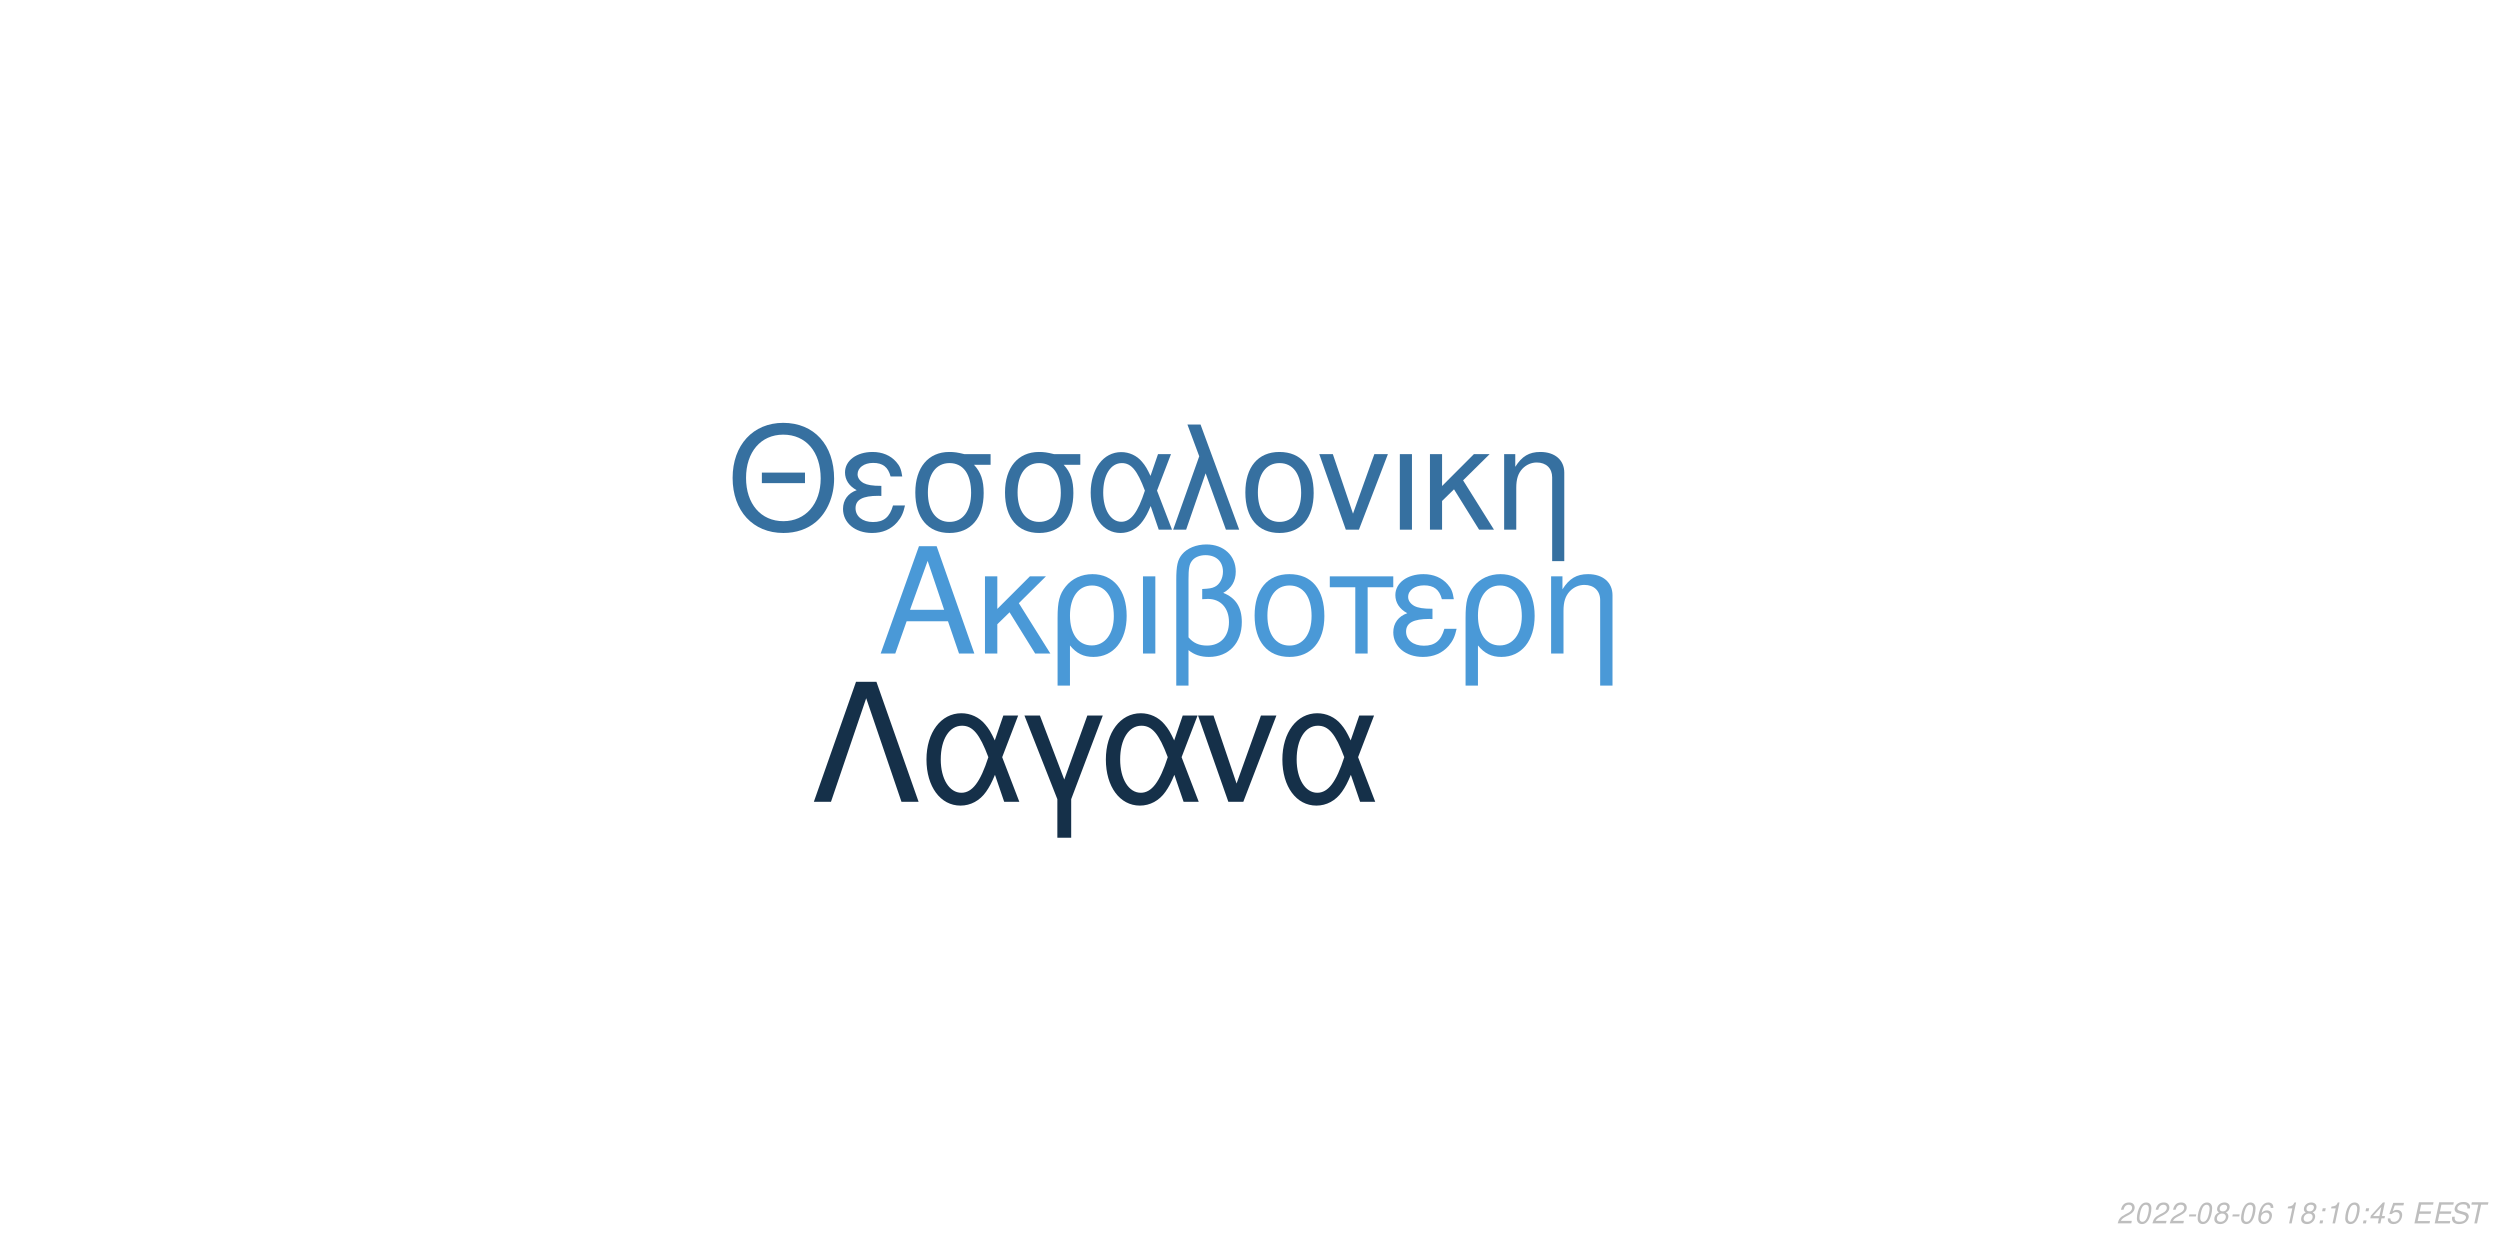
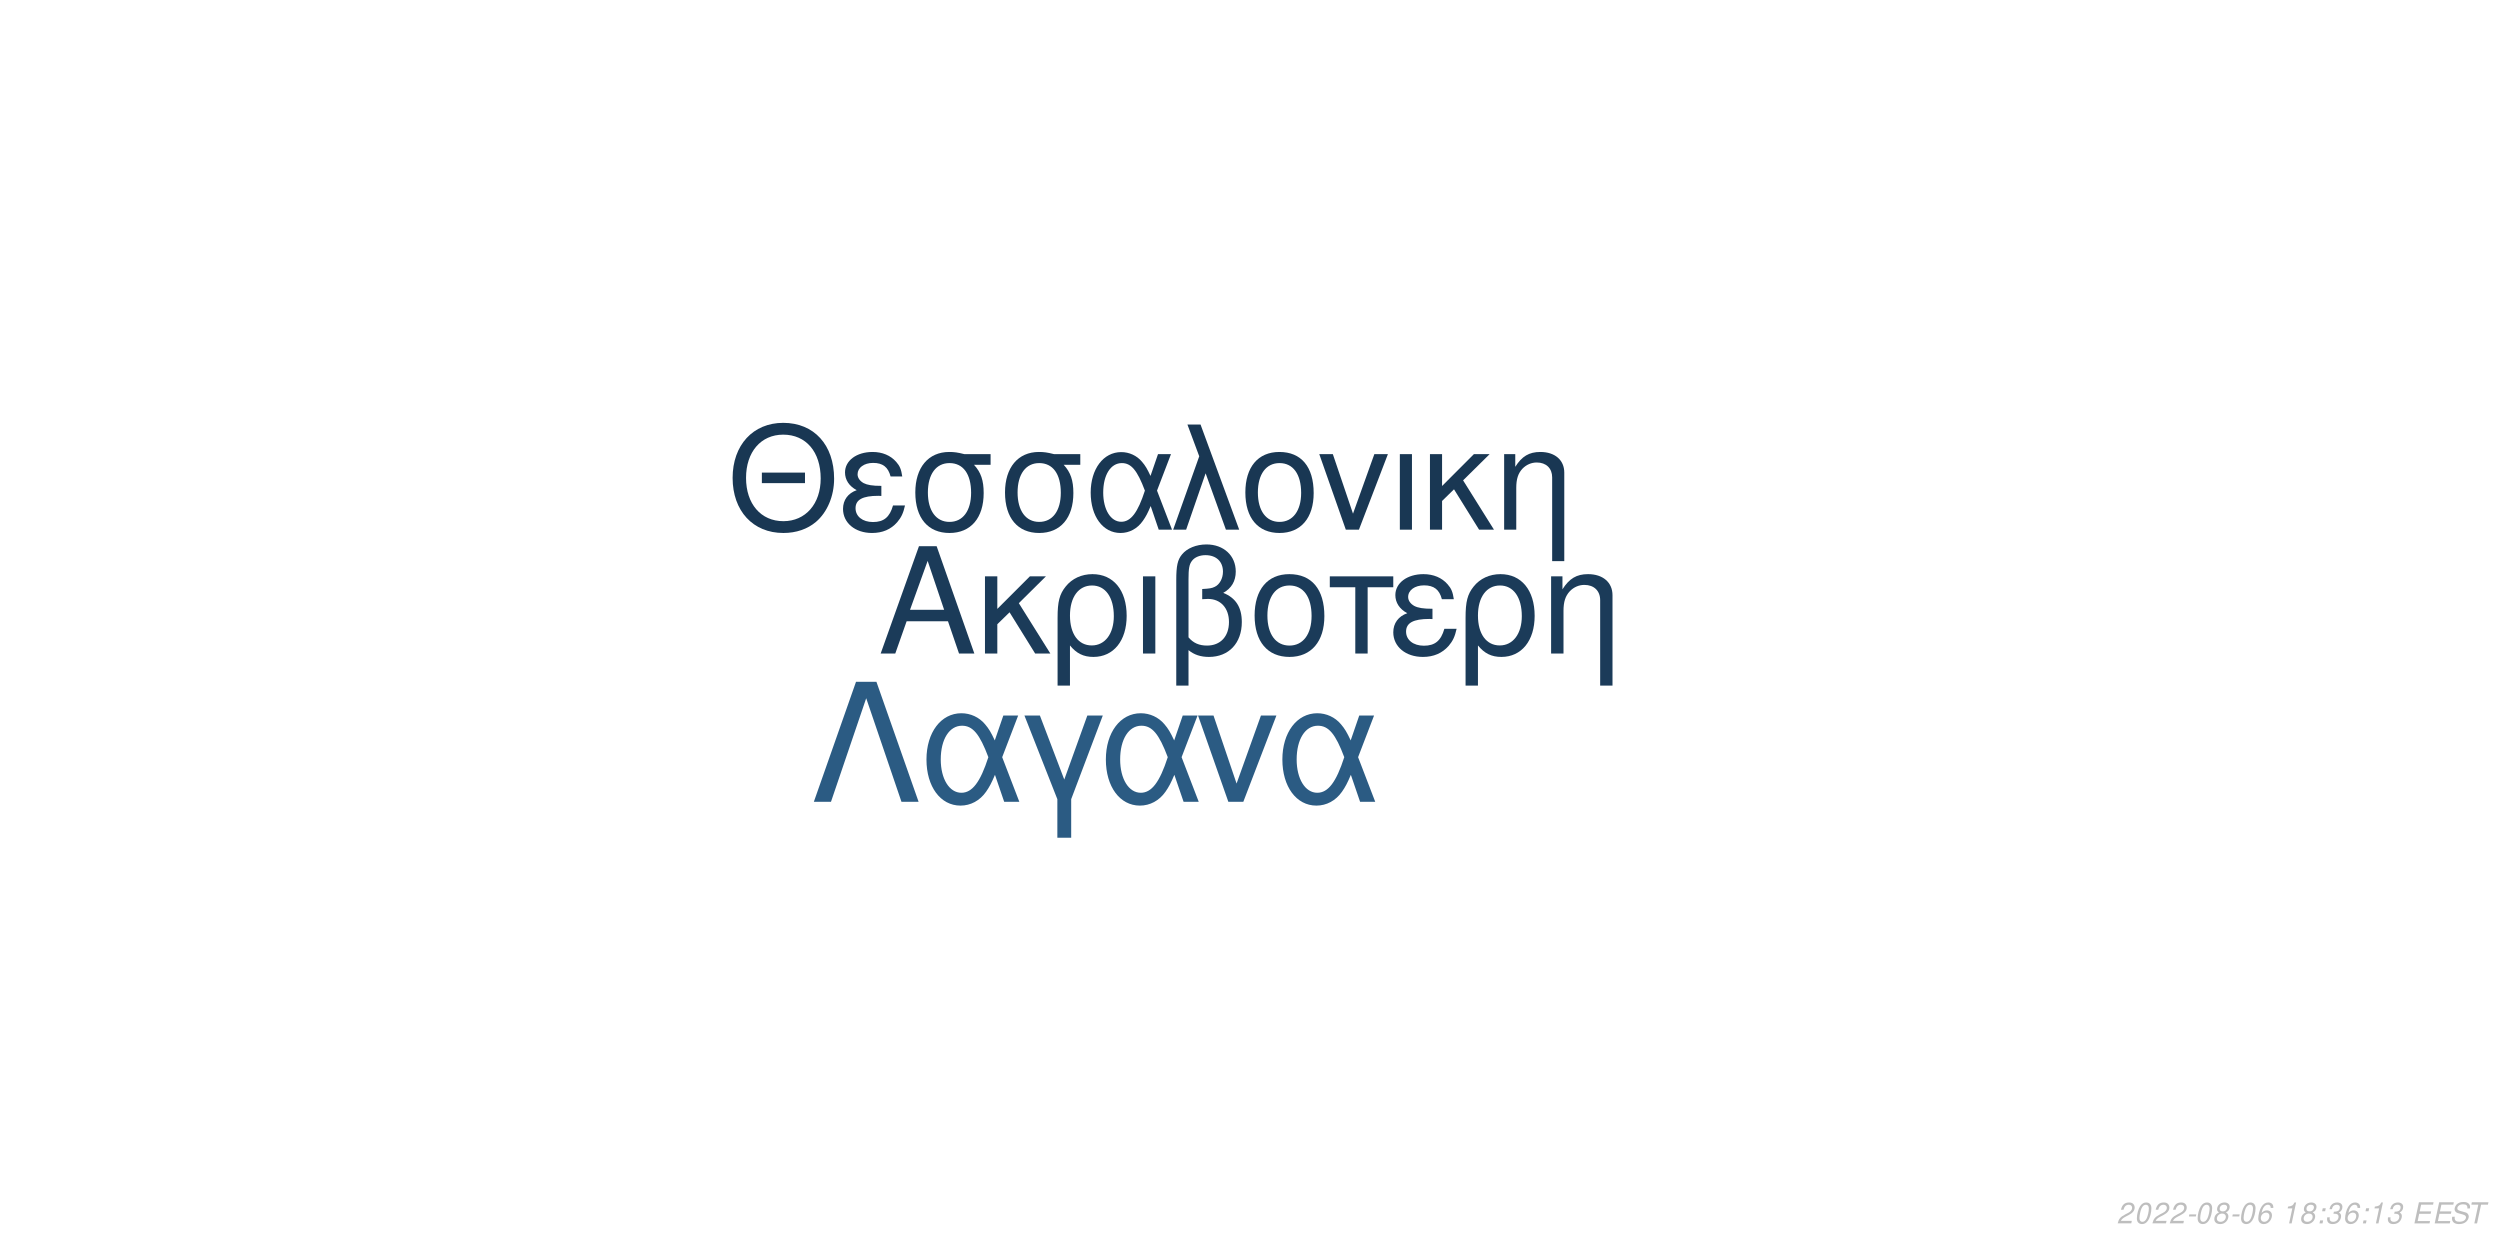
<svg xmlns="http://www.w3.org/2000/svg" xmlns:xlink="http://www.w3.org/1999/xlink" width="864pt" height="432pt" viewBox="0 0 864 432" version="1.1">
  <defs>
    <g>
      <symbol overflow="visible" id="glyph0-0">
        <path style="stroke:none;" d="" />
      </symbol>
      <symbol overflow="visible" id="glyph0-1">
        <path style="stroke:none;" d="M 24.125 -11.141 L 27.938 0 L 33.234 0 L 20.203 -37.094 L 14.094 -37.094 L 0.859 0 L 5.906 0 L 9.828 -11.141 Z M 22.797 -15.109 L 11 -15.109 L 17.094 -32.016 Z M 22.797 -15.109 " />
      </symbol>
      <symbol overflow="visible" id="glyph0-2">
        <path style="stroke:none;" d="M 7.172 -15.422 L 7.172 -26.672 L 2.906 -26.672 L 2.906 0 L 7.172 0 L 7.172 -10.125 L 11.406 -14.25 L 20.25 0 L 25.5 0 L 14.609 -17.406 L 23.969 -26.672 L 18.422 -26.672 Z M 7.172 -15.422 " />
      </symbol>
      <symbol overflow="visible" id="glyph0-3">
        <path style="stroke:none;" d="M 3 11.094 L 7.281 11.094 L 7.281 -2.797 C 9.516 -0.047 11.953 1.172 15.375 1.172 C 22.344 1.172 26.875 -4.422 26.875 -13.031 C 26.875 -21.891 22.297 -27.438 15.062 -27.438 C 11.297 -27.438 7.984 -25.906 5.797 -23.156 C 3.672 -20.516 3 -17.969 3 -12.359 Z M 14.906 -23.516 C 19.547 -23.516 22.438 -19.438 22.438 -12.922 C 22.438 -6.812 19.391 -2.797 14.812 -2.797 C 10.172 -2.797 7.281 -6.766 7.281 -13.125 C 7.281 -19.484 10.234 -23.516 14.906 -23.516 Z M 14.906 -23.516 " />
      </symbol>
      <symbol overflow="visible" id="glyph0-4">
        <path style="stroke:none;" d="M 3.516 0 L 7.781 0 L 7.781 -26.672 L 3.516 -26.672 Z M 3.516 0 " />
      </symbol>
      <symbol overflow="visible" id="glyph0-5">
        <path style="stroke:none;" d="M 4.016 11.094 L 8.25 11.094 L 8.25 -1.172 C 10.172 0.406 12.422 1.172 15.312 1.172 C 22.188 1.172 26.672 -3.609 26.672 -10.891 C 26.672 -15.984 24.578 -19.234 20.25 -20.969 C 23.109 -22.547 24.578 -25.031 24.578 -28.344 C 24.578 -33.844 20.406 -37.703 14.453 -37.703 C 10.938 -37.703 7.734 -36.391 6 -34.25 C 4.484 -32.422 4.016 -30.328 4.016 -25.391 Z M 8.25 -25.656 C 8.25 -29.359 8.5 -30.844 9.469 -32.062 C 10.375 -33.281 12.156 -34 14.094 -34 C 17.812 -34 20.156 -31.812 20.156 -28.297 C 20.156 -25.953 18.984 -23.812 17.297 -23.047 C 16.281 -22.547 15.469 -22.438 12.984 -22.297 L 12.984 -18.781 C 13.734 -18.828 14.344 -18.875 14.969 -18.875 C 19.344 -18.875 22.234 -15.719 22.234 -10.891 C 22.234 -5.906 19.281 -2.75 14.656 -2.75 C 11.953 -2.75 9.922 -3.609 8.25 -5.594 Z M 8.25 -25.656 " />
      </symbol>
      <symbol overflow="visible" id="glyph0-6">
        <path style="stroke:none;" d="M 14.094 -27.438 C 6.562 -27.438 2.094 -22.094 2.094 -13.125 C 2.094 -4.125 6.562 1.172 14.141 1.172 C 21.672 1.172 26.203 -4.172 26.203 -12.922 C 26.203 -22.188 21.828 -27.438 14.094 -27.438 Z M 14.141 -23.516 C 18.938 -23.516 21.781 -19.594 21.781 -12.984 C 21.781 -6.672 18.828 -2.75 14.141 -2.75 C 9.422 -2.75 6.516 -6.672 6.516 -13.125 C 6.516 -19.594 9.422 -23.516 14.141 -23.516 Z M 14.141 -23.516 " />
      </symbol>
      <symbol overflow="visible" id="glyph0-7">
        <path style="stroke:none;" d="M 7.891 0 L 12.156 0 L 12.156 -22.906 L 21.016 -22.906 L 21.016 -26.672 L -0.922 -26.672 L -0.922 -22.906 L 7.891 -22.906 Z M 7.891 0 " />
      </symbol>
      <symbol overflow="visible" id="glyph0-8">
        <path style="stroke:none;" d="M 14.562 -15.469 C 11.344 -15.469 9.562 -15.781 8.297 -16.438 C 6.922 -17.203 6.156 -18.328 6.156 -19.547 C 6.156 -21.891 8.453 -23.562 11.656 -23.562 C 15.062 -23.562 16.953 -22.094 17.812 -18.781 L 21.938 -18.781 C 21.578 -21.266 21.062 -22.5 19.797 -23.922 C 17.812 -26.203 14.906 -27.438 11.453 -27.438 C 5.797 -27.438 1.734 -24.375 1.734 -20.203 C 1.734 -17.609 3.156 -15.375 5.859 -13.938 C 2.797 -12.875 1.016 -10.484 1.016 -7.328 C 1.016 -2.391 5.297 1.172 11.25 1.172 C 14.969 1.172 17.906 -0.109 20.156 -2.641 C 21.578 -4.328 22.297 -5.797 22.906 -8.547 L 18.672 -8.547 C 17.5 -4.422 15.422 -2.703 11.609 -2.703 C 7.938 -2.703 5.438 -4.688 5.438 -7.578 C 5.438 -10.578 7.938 -11.953 13.484 -11.953 C 13.641 -11.953 14.094 -11.953 14.562 -11.906 Z M 14.562 -15.469 " />
      </symbol>
      <symbol overflow="visible" id="glyph0-9">
        <path style="stroke:none;" d="M 3.562 -26.672 L 3.562 0 L 7.844 0 L 7.844 -14.703 C 7.844 -17.906 8.5 -19.891 10.031 -21.531 C 11.406 -22.953 13.188 -23.719 15.062 -23.719 C 18.375 -23.719 20.516 -21.672 20.516 -18.469 L 20.516 11.094 L 24.781 11.094 L 24.781 -20.156 C 24.781 -24.578 21.469 -27.438 16.328 -27.438 C 12.359 -27.438 9.828 -25.906 7.484 -22.188 L 7.484 -26.672 Z M 3.562 -26.672 " />
      </symbol>
      <symbol overflow="visible" id="glyph1-0">
        <path style="stroke:none;" d="" />
      </symbol>
      <symbol overflow="visible" id="glyph1-1">
        <path style="stroke:none;" d="M 26.859 -19.734 L 11.953 -19.734 L 11.953 -16.094 L 26.859 -16.094 Z M 19.328 -36.922 C 8.922 -36.922 1.844 -29.25 1.844 -17.891 C 1.844 -6.484 8.875 1.141 19.391 1.141 C 23.812 1.141 27.703 -0.203 30.641 -2.688 C 34.578 -6.031 36.922 -11.656 36.922 -17.594 C 36.922 -29.297 30 -36.922 19.328 -36.922 Z M 19.328 -32.844 C 27.203 -32.844 32.281 -26.906 32.281 -17.688 C 32.281 -8.922 27.062 -2.938 19.391 -2.938 C 11.609 -2.938 6.484 -8.922 6.484 -17.891 C 6.484 -26.859 11.609 -32.844 19.328 -32.844 Z M 19.328 -32.844 " />
      </symbol>
      <symbol overflow="visible" id="glyph1-2">
        <path style="stroke:none;" d="M 14.25 -15.141 C 11.109 -15.141 9.375 -15.453 8.125 -16.094 C 6.781 -16.844 6.031 -17.938 6.031 -19.141 C 6.031 -21.422 8.266 -23.078 11.406 -23.078 C 14.75 -23.078 16.594 -21.625 17.438 -18.391 L 21.469 -18.391 C 21.125 -20.828 20.625 -22.031 19.391 -23.422 C 17.438 -25.656 14.594 -26.859 11.219 -26.859 C 5.688 -26.859 1.688 -23.875 1.688 -19.781 C 1.688 -17.234 3.094 -15.047 5.734 -13.656 C 2.734 -12.609 1 -10.266 1 -7.172 C 1 -2.344 5.188 1.141 11.016 1.141 C 14.656 1.141 17.547 -0.094 19.734 -2.594 C 21.125 -4.234 21.828 -5.688 22.422 -8.375 L 18.281 -8.375 C 17.141 -4.328 15.094 -2.641 11.359 -2.641 C 7.766 -2.641 5.328 -4.578 5.328 -7.422 C 5.328 -10.359 7.766 -11.703 13.203 -11.703 C 13.359 -11.703 13.797 -11.703 14.25 -11.656 Z M 14.25 -15.141 " />
      </symbol>
      <symbol overflow="visible" id="glyph1-3">
        <path style="stroke:none;" d="M 29 -26.109 L 19.938 -26.109 C 17.594 -26.703 16.438 -26.859 14.703 -26.859 C 7.469 -26.859 2.984 -21.469 2.984 -12.859 C 2.984 -4.031 7.375 1.141 14.797 1.141 C 22.172 1.141 26.609 -4.078 26.609 -12.656 C 26.609 -17.047 25.656 -19.828 23.266 -22.422 L 29 -22.422 Z M 14.797 -23.016 C 19.531 -23.016 22.266 -19.234 22.266 -12.75 C 22.266 -6.531 19.438 -2.688 14.797 -2.688 C 10.172 -2.688 7.328 -6.531 7.328 -12.859 C 7.328 -19.188 10.172 -23.016 14.797 -23.016 Z M 14.797 -23.016 " />
      </symbol>
      <symbol overflow="visible" id="glyph1-4">
        <path style="stroke:none;" d="M 29.344 -26.109 L 24.859 -26.109 L 22.266 -18.578 C 21.125 -21.031 20.484 -22.125 19.328 -23.469 C 17.547 -25.609 14.906 -26.812 12.156 -26.812 C 5.984 -26.812 1.594 -20.984 1.594 -12.812 C 1.594 -4.578 5.828 1.141 11.906 1.141 C 14.953 1.141 17.734 -0.344 19.625 -3.047 C 20.672 -4.531 21.281 -5.688 22.328 -8.172 L 25.109 0 L 29.703 0 L 24.516 -13.5 Z M 20.328 -13.5 C 17.891 -5.922 15.453 -2.734 12.156 -2.734 C 8.516 -2.734 5.922 -6.922 5.922 -12.812 C 5.922 -18.938 8.516 -23.016 12.359 -23.016 C 15.594 -23.016 17.688 -20.531 20.328 -13.5 Z M 20.328 -13.5 " />
      </symbol>
      <symbol overflow="visible" id="glyph1-5">
        <path style="stroke:none;" d="M 1.094 0 L 5.578 0 L 12.312 -19.484 L 19.328 0 L 23.922 0 L 10.562 -36.328 L 6.031 -36.328 L 10.109 -25.359 Z M 1.094 0 " />
      </symbol>
      <symbol overflow="visible" id="glyph1-6">
        <path style="stroke:none;" d="M 13.797 -26.859 C 6.422 -26.859 2.047 -21.625 2.047 -12.859 C 2.047 -4.031 6.422 1.141 13.859 1.141 C 21.234 1.141 25.656 -4.078 25.656 -12.656 C 25.656 -21.719 21.375 -26.859 13.797 -26.859 Z M 13.859 -23.016 C 18.531 -23.016 21.328 -19.188 21.328 -12.703 C 21.328 -6.531 18.438 -2.688 13.859 -2.688 C 9.219 -2.688 6.375 -6.531 6.375 -12.859 C 6.375 -19.188 9.219 -23.016 13.859 -23.016 Z M 13.859 -23.016 " />
      </symbol>
      <symbol overflow="visible" id="glyph1-7">
        <path style="stroke:none;" d="M 14.297 0 L 24.312 -26.109 L 19.625 -26.109 L 12.25 -5.531 L 5.281 -26.109 L 0.594 -26.109 L 9.766 0 Z M 14.297 0 " />
      </symbol>
      <symbol overflow="visible" id="glyph1-8">
        <path style="stroke:none;" d="M 3.438 0 L 7.625 0 L 7.625 -26.109 L 3.438 -26.109 Z M 3.438 0 " />
      </symbol>
      <symbol overflow="visible" id="glyph1-9">
        <path style="stroke:none;" d="M 7.031 -15.094 L 7.031 -26.109 L 2.844 -26.109 L 2.844 0 L 7.031 0 L 7.031 -9.922 L 11.156 -13.953 L 19.828 0 L 24.969 0 L 14.297 -17.047 L 23.469 -26.109 L 18.031 -26.109 Z M 7.031 -15.094 " />
      </symbol>
      <symbol overflow="visible" id="glyph1-10">
        <path style="stroke:none;" d="M 3.484 -26.109 L 3.484 0 L 7.672 0 L 7.672 -14.406 C 7.672 -17.547 8.328 -19.484 9.812 -21.078 C 11.156 -22.469 12.906 -23.219 14.75 -23.219 C 17.984 -23.219 20.078 -21.234 20.078 -18.094 L 20.078 10.859 L 24.266 10.859 L 24.266 -19.734 C 24.266 -24.062 21.031 -26.859 16 -26.859 C 12.109 -26.859 9.609 -25.359 7.328 -21.719 L 7.328 -26.109 Z M 3.484 -26.109 " />
      </symbol>
      <symbol overflow="visible" id="glyph2-0">
        <path style="stroke:none;" d="" />
      </symbol>
      <symbol overflow="visible" id="glyph2-1">
        <path style="stroke:none;" d="M 22.531 -41.484 L 15.484 -41.484 L 0.906 0 L 6.828 0 L 19 -35.797 L 31.188 0 L 37.109 0 Z M 22.531 -41.484 " />
      </symbol>
      <symbol overflow="visible" id="glyph2-2">
        <path style="stroke:none;" d="M 33.516 -29.812 L 28.391 -29.812 L 25.438 -21.219 C 24.125 -24.016 23.391 -25.266 22.078 -26.797 C 20.031 -29.25 17.016 -30.609 13.891 -30.609 C 6.828 -30.609 1.828 -23.953 1.828 -14.625 C 1.828 -5.234 6.656 1.312 13.594 1.312 C 17.078 1.312 20.266 -0.391 22.422 -3.469 C 23.609 -5.172 24.297 -6.484 25.5 -9.328 L 28.688 0 L 33.922 0 L 28 -15.422 Z M 23.219 -15.422 C 20.422 -6.766 17.641 -3.125 13.891 -3.125 C 9.734 -3.125 6.766 -7.906 6.766 -14.625 C 6.766 -21.625 9.734 -26.297 14.109 -26.297 C 17.812 -26.297 20.203 -23.453 23.219 -15.422 Z M 23.219 -15.422 " />
      </symbol>
      <symbol overflow="visible" id="glyph2-3">
        <path style="stroke:none;" d="M 12.062 12.406 L 16.844 12.406 L 16.844 -0.906 L 27.766 -29.812 L 22.422 -29.812 L 14.453 -7.688 L 6.031 -29.812 L 0.688 -29.812 L 12.062 -0.906 Z M 12.062 12.406 " />
      </symbol>
      <symbol overflow="visible" id="glyph2-4">
        <path style="stroke:none;" d="M 16.328 0 L 27.766 -29.812 L 22.422 -29.812 L 14 -6.312 L 6.031 -29.812 L 0.688 -29.812 L 11.156 0 Z M 16.328 0 " />
      </symbol>
      <symbol overflow="visible" id="glyph3-0">
        <path style="stroke:none;" d="" />
      </symbol>
      <symbol overflow="visible" id="glyph3-1">
        <path style="stroke:none;" d="M 5.234 -0.875 L 1.469 -0.875 C 1.641 -1.375 2.203 -1.891 3.109 -2.344 L 4.234 -2.938 C 5.562 -3.625 6.219 -4.469 6.219 -5.484 C 6.219 -5.938 6.062 -6.359 5.797 -6.656 C 5.469 -7.047 4.984 -7.234 4.312 -7.234 C 2.766 -7.234 1.891 -6.453 1.484 -4.734 L 2.375 -4.734 C 2.484 -5.188 2.609 -5.484 2.797 -5.75 C 3.094 -6.203 3.609 -6.453 4.188 -6.453 C 4.891 -6.453 5.344 -6.031 5.344 -5.375 C 5.344 -4.703 4.859 -4.094 4.016 -3.656 L 2.984 -3.125 C 1.234 -2.188 0.797 -1.656 0.344 -0.016 L 5.047 -0.016 Z M 5.234 -0.875 " />
      </symbol>
      <symbol overflow="visible" id="glyph3-2">
        <path style="stroke:none;" d="M 4.203 -7.234 C 3.375 -7.234 2.688 -6.812 2.125 -5.984 C 1.484 -5.047 0.984 -3.188 0.984 -1.734 C 0.984 -1.109 1.172 -0.562 1.484 -0.266 C 1.797 0.047 2.281 0.234 2.766 0.234 C 3.625 0.234 4.281 -0.156 4.859 -1.016 C 5.516 -1.953 6 -3.797 6 -5.266 C 6 -6.5 5.328 -7.234 4.203 -7.234 Z M 4.094 -6.453 C 4.734 -6.453 5.125 -5.984 5.125 -5.156 C 5.125 -4.203 4.781 -2.625 4.406 -1.812 C 3.984 -0.938 3.516 -0.547 2.875 -0.547 C 2.25 -0.547 1.875 -1.031 1.875 -1.828 C 1.875 -2.797 2.203 -4.344 2.594 -5.203 C 2.984 -6.047 3.453 -6.453 4.094 -6.453 Z M 4.094 -6.453 " />
      </symbol>
      <symbol overflow="visible" id="glyph3-3">
        <path style="stroke:none;" d="M 3.516 -3.125 L 1.125 -3.125 L 0.969 -2.406 L 3.359 -2.406 Z M 3.516 -3.125 " />
      </symbol>
      <symbol overflow="visible" id="glyph3-4">
        <path style="stroke:none;" d="M 4.766 -3.797 C 5.078 -3.969 5.234 -4.078 5.438 -4.234 C 5.812 -4.594 6.062 -5.172 6.062 -5.734 C 6.062 -6.625 5.344 -7.234 4.266 -7.234 C 2.812 -7.234 1.703 -6.219 1.703 -4.875 C 1.703 -4.406 1.875 -4.125 2.359 -3.812 C 1.297 -3.312 0.75 -2.516 0.75 -1.469 C 0.75 -0.438 1.547 0.234 2.812 0.234 C 3.656 0.234 4.359 -0.094 4.938 -0.734 C 5.359 -1.234 5.609 -1.859 5.609 -2.438 C 5.609 -3.047 5.312 -3.516 4.766 -3.797 Z M 4.109 -6.453 C 4.797 -6.453 5.188 -6.125 5.188 -5.578 C 5.188 -5.266 5.062 -4.922 4.859 -4.672 C 4.562 -4.312 4.188 -4.156 3.656 -4.156 C 2.984 -4.156 2.594 -4.453 2.594 -4.984 C 2.594 -5.859 3.203 -6.453 4.109 -6.453 Z M 3.453 -3.406 C 4.234 -3.406 4.734 -2.984 4.734 -2.312 C 4.734 -1.312 3.922 -0.547 2.875 -0.547 C 2.125 -0.547 1.625 -0.969 1.625 -1.625 C 1.625 -2.609 2.438 -3.406 3.453 -3.406 Z M 3.453 -3.406 " />
      </symbol>
      <symbol overflow="visible" id="glyph3-5">
        <path style="stroke:none;" d="M 6.125 -5.344 L 6.141 -5.625 C 6.141 -6.609 5.453 -7.234 4.391 -7.234 C 3.438 -7.234 2.641 -6.719 2.016 -5.703 C 1.422 -4.781 0.938 -2.953 0.938 -1.688 C 0.938 -0.516 1.688 0.234 2.859 0.234 C 3.703 0.234 4.438 -0.156 5 -0.875 C 5.406 -1.422 5.672 -2.156 5.672 -2.766 C 5.672 -3.812 4.969 -4.5 3.906 -4.5 C 3.234 -4.5 2.672 -4.234 2.094 -3.625 C 2.406 -5.375 3.234 -6.453 4.25 -6.453 C 4.703 -6.453 5.062 -6.234 5.172 -5.844 C 5.203 -5.719 5.234 -5.578 5.25 -5.344 Z M 3.656 -3.734 C 4.344 -3.734 4.797 -3.281 4.797 -2.625 C 4.797 -1.469 3.984 -0.547 2.984 -0.547 C 2.297 -0.547 1.812 -1.047 1.812 -1.766 C 1.812 -2.859 2.625 -3.734 3.656 -3.734 Z M 3.656 -3.734 " />
      </symbol>
      <symbol overflow="visible" id="glyph3-6">
        <path style="stroke:none;" d="" />
      </symbol>
      <symbol overflow="visible" id="glyph3-7">
        <path style="stroke:none;" d="M 3.703 -5.188 L 2.594 0 L 3.469 0 L 5.016 -7.234 L 4.438 -7.234 C 3.906 -6.156 3.688 -6.016 2.234 -5.812 L 2.109 -5.188 Z M 3.703 -5.188 " />
      </symbol>
      <symbol overflow="visible" id="glyph3-8">
        <path style="stroke:none;" d="M 2.359 -1.031 L 1.312 -1.031 L 1.094 0 L 2.141 0 Z M 3.266 -5.234 L 2.219 -5.234 L 2 -4.203 L 3.047 -4.203 Z M 3.266 -5.234 " />
      </symbol>
      <symbol overflow="visible" id="glyph3-9">
-         <path style="stroke:none;" d="M 3.625 -1.75 L 3.266 0 L 4.141 0 L 4.516 -1.75 L 5.562 -1.75 L 5.734 -2.531 L 4.688 -2.531 L 5.688 -7.234 L 5.016 -7.234 L 0.844 -2.672 L 0.641 -1.75 Z M 3.797 -2.531 L 1.594 -2.531 L 4.469 -5.703 Z M 3.797 -2.531 " />
+         <path style="stroke:none;" d="M 2.922 -3.312 C 3.125 -3.344 3.234 -3.344 3.375 -3.344 C 4.203 -3.344 4.688 -3 4.688 -2.406 C 4.688 -1.312 3.906 -0.547 2.781 -0.547 C 2.047 -0.547 1.594 -0.938 1.594 -1.562 C 1.594 -1.719 1.609 -1.844 1.656 -2.094 L 0.766 -2.094 C 0.734 -1.797 0.719 -1.641 0.719 -1.469 C 0.719 -0.375 1.406 0.234 2.641 0.234 C 3.547 0.234 4.297 -0.078 4.812 -0.656 C 5.266 -1.156 5.562 -1.875 5.562 -2.547 C 5.562 -3.125 5.344 -3.453 4.797 -3.734 C 5.641 -4.234 6.016 -4.844 6.016 -5.734 C 6.016 -6.656 5.312 -7.234 4.203 -7.234 C 3.375 -7.234 2.672 -6.938 2.188 -6.375 C 1.891 -6.031 1.703 -5.641 1.516 -4.906 L 2.391 -4.906 C 2.5 -5.359 2.594 -5.594 2.734 -5.812 C 3.047 -6.234 3.516 -6.453 4.078 -6.453 C 4.734 -6.453 5.141 -6.125 5.141 -5.578 C 5.141 -5.188 5.016 -4.797 4.797 -4.547 C 4.516 -4.234 4 -4.062 3.266 -4.062 L 3.078 -4.062 Z M 2.922 -3.312 " />
      </symbol>
      <symbol overflow="visible" id="glyph3-10">
-         <path style="stroke:none;" d="M 6.297 -7.094 L 2.594 -7.094 L 1.234 -3.234 L 2.047 -3.234 C 2.656 -3.766 2.938 -3.906 3.531 -3.906 C 4.328 -3.906 4.797 -3.453 4.797 -2.688 C 4.797 -1.438 3.969 -0.547 2.828 -0.547 C 2.031 -0.547 1.609 -0.938 1.578 -1.734 L 0.703 -1.734 L 0.703 -1.516 C 0.703 -0.938 0.844 -0.547 1.188 -0.266 C 1.562 0.062 2.078 0.234 2.703 0.234 C 3.656 0.234 4.391 -0.156 4.984 -0.922 C 5.422 -1.5 5.672 -2.234 5.672 -2.953 C 5.672 -4 4.938 -4.672 3.812 -4.672 C 3.328 -4.672 2.906 -4.547 2.406 -4.234 L 3.109 -6.219 L 6.109 -6.219 Z M 6.297 -7.094 " />
+         <path style="stroke:none;" d="M 2.547 -3.312 L 6.5 -3.312 L 6.688 -4.141 L 2.719 -4.141 L 3.219 -6.469 L 7.344 -6.469 L 7.516 -7.297 L 2.453 -7.297 L 0.906 0 L 6.125 0 L 6.297 -0.812 L 2.016 -0.812 Z M 2.547 -3.312 " />
      </symbol>
      <symbol overflow="visible" id="glyph3-11">
-         <path style="stroke:none;" d="M 2.547 -3.312 L 6.5 -3.312 L 6.688 -4.141 L 2.719 -4.141 L 3.219 -6.469 L 7.344 -6.469 L 7.516 -7.297 L 2.453 -7.297 L 0.906 0 L 6.125 0 L 6.297 -0.812 L 2.016 -0.812 Z M 2.547 -3.312 " />
+         <path style="stroke:none;" d="M 7.062 -5.156 C 7.125 -5.438 7.141 -5.562 7.141 -5.703 C 7.141 -6.156 6.938 -6.594 6.594 -6.891 C 6.188 -7.25 5.656 -7.406 4.875 -7.406 C 3.844 -7.406 3.047 -7.125 2.5 -6.562 C 2.094 -6.141 1.781 -5.438 1.781 -4.922 C 1.781 -4.297 2.219 -3.766 2.891 -3.562 L 4.594 -3.094 C 5.406 -2.859 5.734 -2.578 5.734 -2.094 C 5.734 -1.781 5.547 -1.406 5.266 -1.141 C 4.844 -0.766 4.266 -0.578 3.453 -0.578 C 2.328 -0.578 1.812 -0.984 1.812 -1.906 C 1.812 -2.047 1.812 -2.125 1.844 -2.312 L 0.984 -2.312 C 0.906 -2.062 0.891 -1.906 0.891 -1.688 C 0.891 -0.484 1.797 0.234 3.297 0.234 C 4.359 0.234 5.234 -0.062 5.812 -0.609 C 6.344 -1.078 6.688 -1.797 6.688 -2.375 C 6.688 -2.641 6.609 -2.906 6.453 -3.156 C 6.234 -3.5 5.938 -3.703 5.469 -3.828 L 3.75 -4.312 C 2.984 -4.547 2.734 -4.734 2.734 -5.188 C 2.734 -5.547 2.875 -5.844 3.188 -6.109 C 3.547 -6.438 4.031 -6.594 4.703 -6.594 C 5.266 -6.594 5.688 -6.484 5.906 -6.297 C 6.094 -6.125 6.219 -5.797 6.219 -5.516 C 6.219 -5.422 6.203 -5.344 6.188 -5.156 Z M 7.062 -5.156 " />
      </symbol>
      <symbol overflow="visible" id="glyph3-12">
-         <path style="stroke:none;" d="M 7.062 -5.156 C 7.125 -5.438 7.141 -5.562 7.141 -5.703 C 7.141 -6.156 6.938 -6.594 6.594 -6.891 C 6.188 -7.25 5.656 -7.406 4.875 -7.406 C 3.844 -7.406 3.047 -7.125 2.5 -6.562 C 2.094 -6.141 1.781 -5.438 1.781 -4.922 C 1.781 -4.297 2.219 -3.766 2.891 -3.562 L 4.594 -3.094 C 5.406 -2.859 5.734 -2.578 5.734 -2.094 C 5.734 -1.781 5.547 -1.406 5.266 -1.141 C 4.844 -0.766 4.266 -0.578 3.453 -0.578 C 2.328 -0.578 1.812 -0.984 1.812 -1.906 C 1.812 -2.047 1.812 -2.125 1.844 -2.312 L 0.984 -2.312 C 0.906 -2.062 0.891 -1.906 0.891 -1.688 C 0.891 -0.484 1.797 0.234 3.297 0.234 C 4.359 0.234 5.234 -0.062 5.812 -0.609 C 6.344 -1.078 6.688 -1.797 6.688 -2.375 C 6.688 -2.641 6.609 -2.906 6.453 -3.156 C 6.234 -3.5 5.938 -3.703 5.469 -3.828 L 3.75 -4.312 C 2.984 -4.547 2.734 -4.734 2.734 -5.188 C 2.734 -5.547 2.875 -5.844 3.188 -6.109 C 3.547 -6.438 4.031 -6.594 4.703 -6.594 C 5.266 -6.594 5.688 -6.484 5.906 -6.297 C 6.094 -6.125 6.219 -5.797 6.219 -5.516 C 6.219 -5.422 6.203 -5.344 6.188 -5.156 Z M 7.062 -5.156 " />
-       </symbol>
-       <symbol overflow="visible" id="glyph3-13">
        <path style="stroke:none;" d="M 4.938 -6.469 L 7.312 -6.469 L 7.484 -7.297 L 1.75 -7.297 L 1.578 -6.469 L 3.984 -6.469 L 2.609 0 L 3.547 0 Z M 4.938 -6.469 " />
      </symbol>
    </g>
  </defs>
  <g id="surface1">
    <rect x="0" y="0" width="864" height="432" style="fill:rgb(100%,100%,100%);fill-opacity:1;stroke:none;" />
-     <g style="fill:rgb(29.02%,60%,84.314%);fill-opacity:1;">
+     <g style="fill:rgb(10.588%,23.137%,34.902%);fill-opacity:1;">
      <use xlink:href="#glyph0-1" x="303.5" y="225.861" />
      <use xlink:href="#glyph0-2" x="337.5" y="225.861" />
      <use xlink:href="#glyph0-3" x="362.5" y="225.861" />
      <use xlink:href="#glyph0-4" x="391.5" y="225.861" />
      <use xlink:href="#glyph0-5" x="402.5" y="225.861" />
      <use xlink:href="#glyph0-6" x="431.5" y="225.861" />
      <use xlink:href="#glyph0-7" x="460.5" y="225.861" />
      <use xlink:href="#glyph0-8" x="480.5" y="225.861" />
      <use xlink:href="#glyph0-3" x="503.5" y="225.861" />
      <use xlink:href="#glyph0-9" x="532.5" y="225.861" />
    </g>
-     <g style="fill:rgb(21.176%,43.922%,62.745%);fill-opacity:1;">
+     <g style="fill:rgb(9.804%,21.569%,32.549%);fill-opacity:1;">
      <use xlink:href="#glyph1-1" x="251.348" y="183.058" />
      <use xlink:href="#glyph1-2" x="290.348" y="183.058" />
      <use xlink:href="#glyph1-3" x="313.348" y="183.058" />
      <use xlink:href="#glyph1-3" x="344.348" y="183.058" />
      <use xlink:href="#glyph1-4" x="375.348" y="183.058" />
      <use xlink:href="#glyph1-5" x="404.348" y="183.058" />
      <use xlink:href="#glyph1-6" x="428.348" y="183.058" />
      <use xlink:href="#glyph1-7" x="455.348" y="183.058" />
      <use xlink:href="#glyph1-8" x="480.348" y="183.058" />
      <use xlink:href="#glyph1-9" x="491.348" y="183.058" />
      <use xlink:href="#glyph1-10" x="516.348" y="183.058" />
    </g>
-     <g style="fill:rgb(8.235%,18.824%,28.627%);fill-opacity:1;">
+     <g style="fill:rgb(16.863%,35.686%,51.373%);fill-opacity:1;">
      <use xlink:href="#glyph2-1" x="280.359" y="277.105" />
      <use xlink:href="#glyph2-2" x="318.359" y="277.105" />
      <use xlink:href="#glyph2-3" x="353.359" y="277.105" />
      <use xlink:href="#glyph2-2" x="380.359" y="277.105" />
      <use xlink:href="#glyph2-4" x="413.359" y="277.105" />
      <use xlink:href="#glyph2-2" x="441.359" y="277.105" />
    </g>
    <g style="fill:rgb(74.51%,74.51%,74.51%);fill-opacity:1;">
      <use xlink:href="#glyph3-1" x="731.52" y="422.81" />
      <use xlink:href="#glyph3-2" x="737.52" y="422.81" />
      <use xlink:href="#glyph3-1" x="743.52" y="422.81" />
      <use xlink:href="#glyph3-1" x="749.52" y="422.81" />
      <use xlink:href="#glyph3-3" x="755.52" y="422.81" />
      <use xlink:href="#glyph3-2" x="758.52" y="422.81" />
      <use xlink:href="#glyph3-4" x="764.52" y="422.81" />
      <use xlink:href="#glyph3-3" x="770.52" y="422.81" />
      <use xlink:href="#glyph3-2" x="773.52" y="422.81" />
      <use xlink:href="#glyph3-5" x="779.52" y="422.81" />
      <use xlink:href="#glyph3-6" x="785.52" y="422.81" />
      <use xlink:href="#glyph3-7" x="788.52" y="422.81" />
      <use xlink:href="#glyph3-4" x="794.52" y="422.81" />
      <use xlink:href="#glyph3-8" x="800.52" y="422.81" />
-       <use xlink:href="#glyph3-7" x="803.52" y="422.81" />
-       <use xlink:href="#glyph3-2" x="809.52" y="422.81" />
+       <use xlink:href="#glyph3-9" x="803.52" y="422.81" />
+       <use xlink:href="#glyph3-5" x="809.52" y="422.81" />
      <use xlink:href="#glyph3-8" x="815.52" y="422.81" />
-       <use xlink:href="#glyph3-9" x="818.52" y="422.81" />
-       <use xlink:href="#glyph3-10" x="824.52" y="422.81" />
+       <use xlink:href="#glyph3-7" x="818.52" y="422.81" />
+       <use xlink:href="#glyph3-9" x="824.52" y="422.81" />
      <use xlink:href="#glyph3-6" x="830.52" y="422.81" />
-       <use xlink:href="#glyph3-11" x="833.52" y="422.81" />
-       <use xlink:href="#glyph3-11" x="840.52" y="422.81" />
-       <use xlink:href="#glyph3-12" x="846.52" y="422.81" />
-       <use xlink:href="#glyph3-13" x="852.52" y="422.81" />
+       <use xlink:href="#glyph3-10" x="833.52" y="422.81" />
+       <use xlink:href="#glyph3-10" x="840.52" y="422.81" />
+       <use xlink:href="#glyph3-11" x="846.52" y="422.81" />
+       <use xlink:href="#glyph3-12" x="852.52" y="422.81" />
    </g>
  </g>
</svg>
